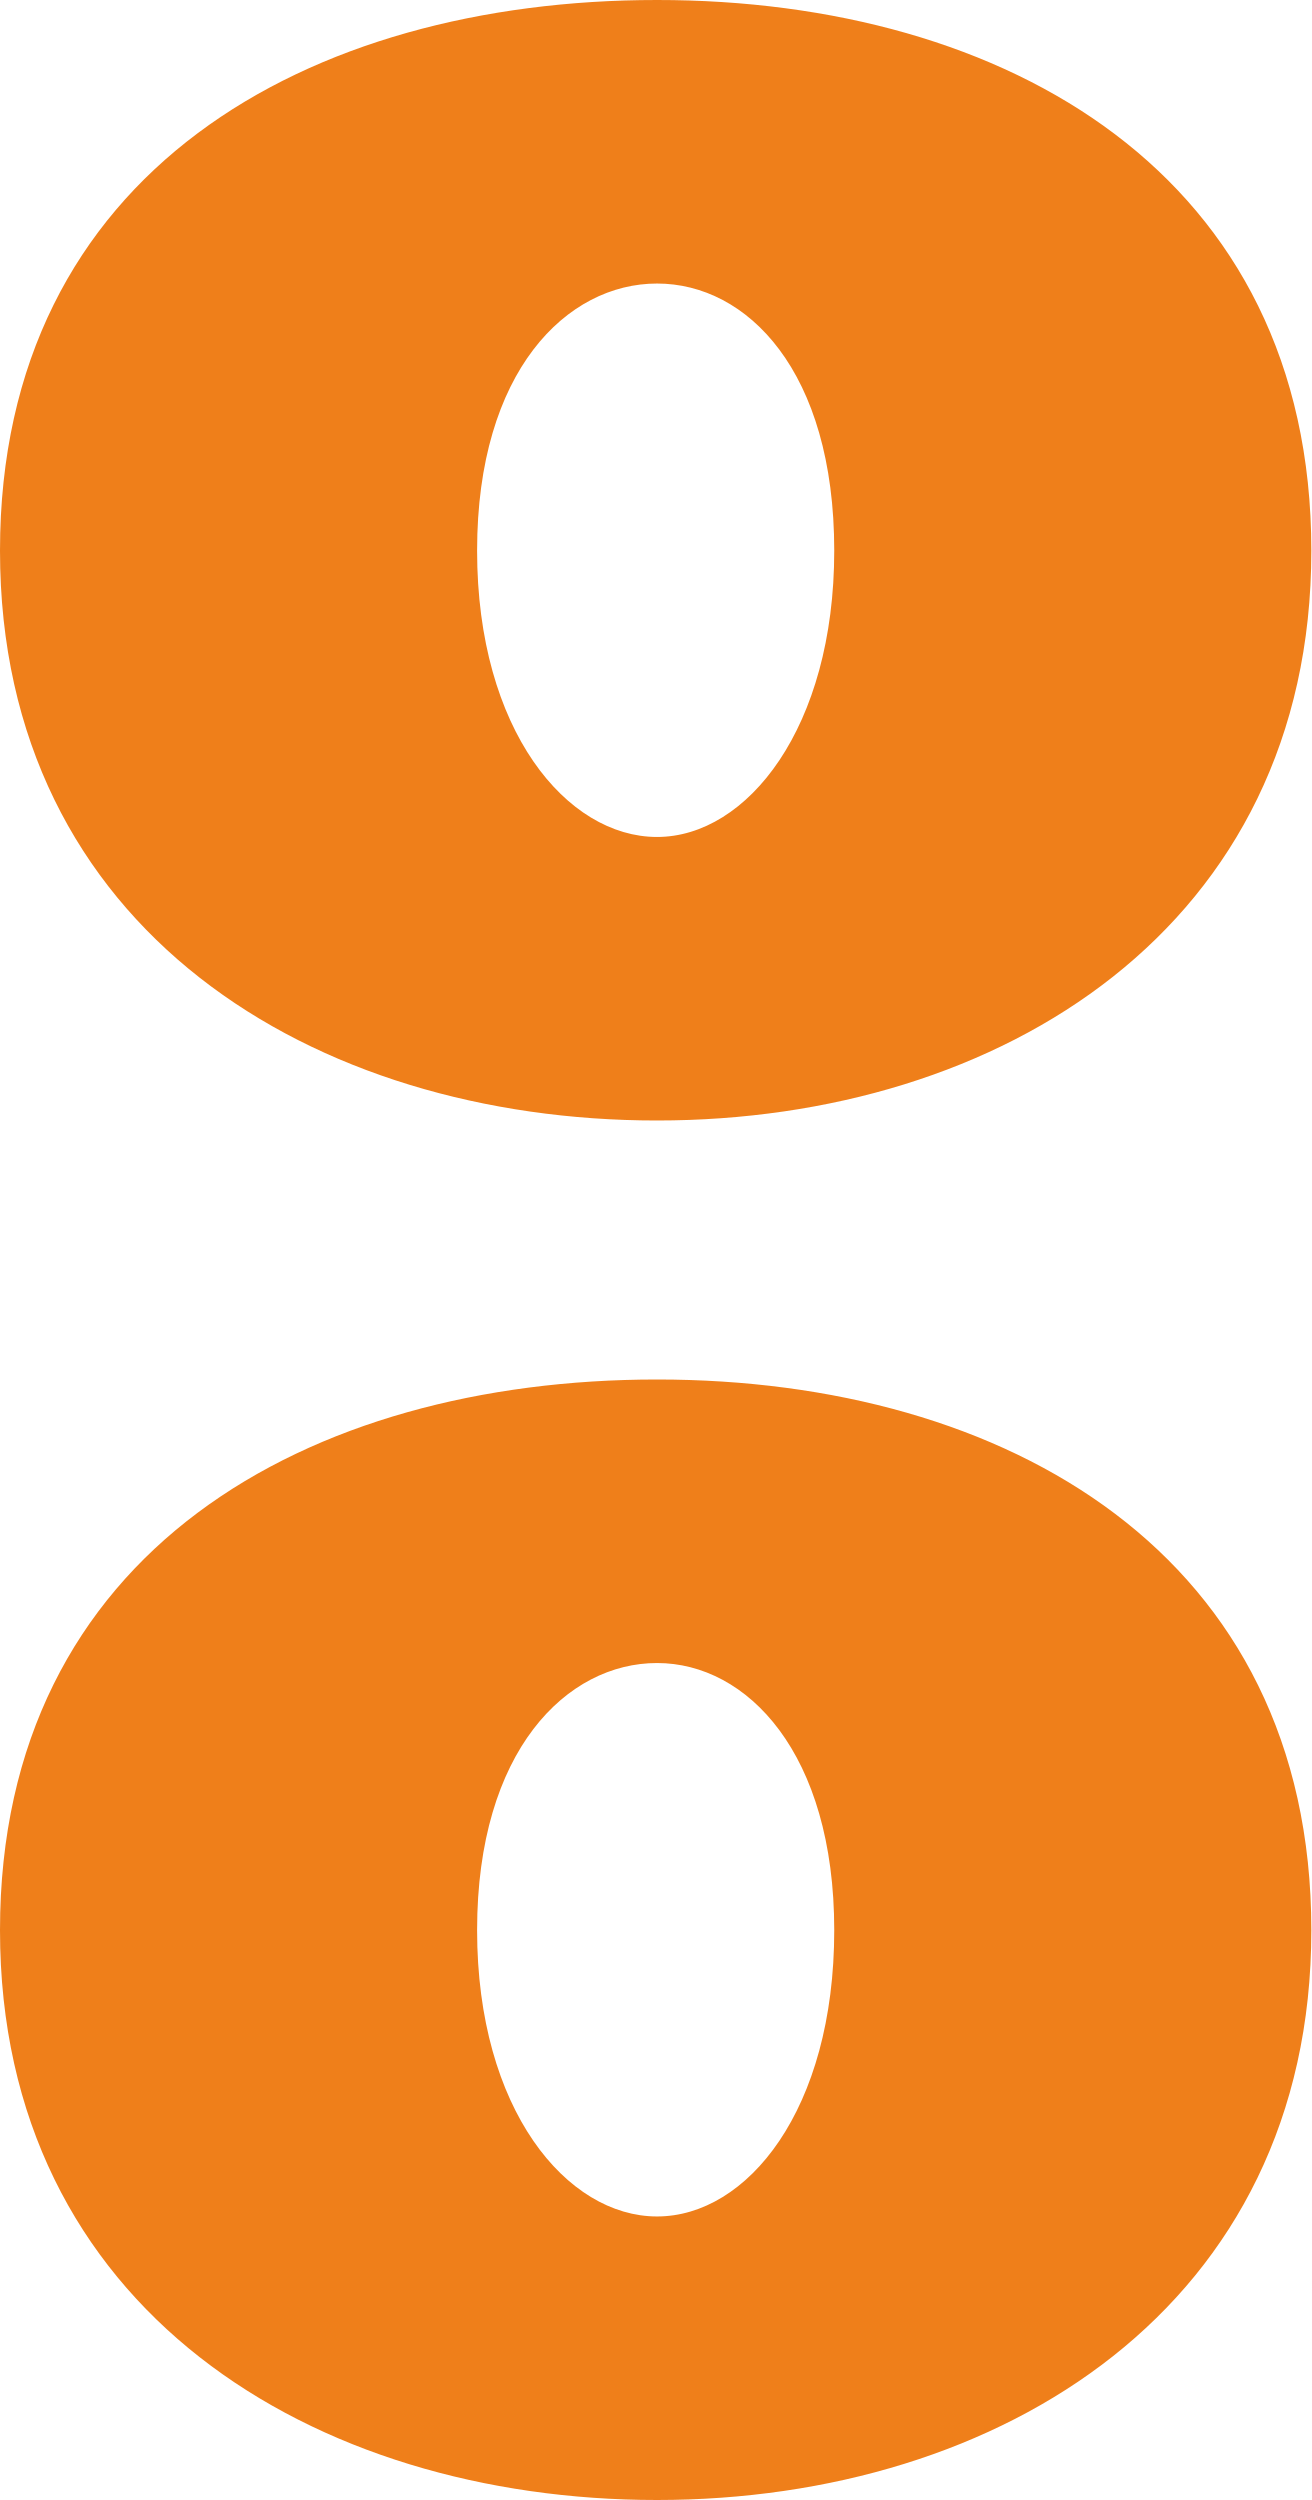
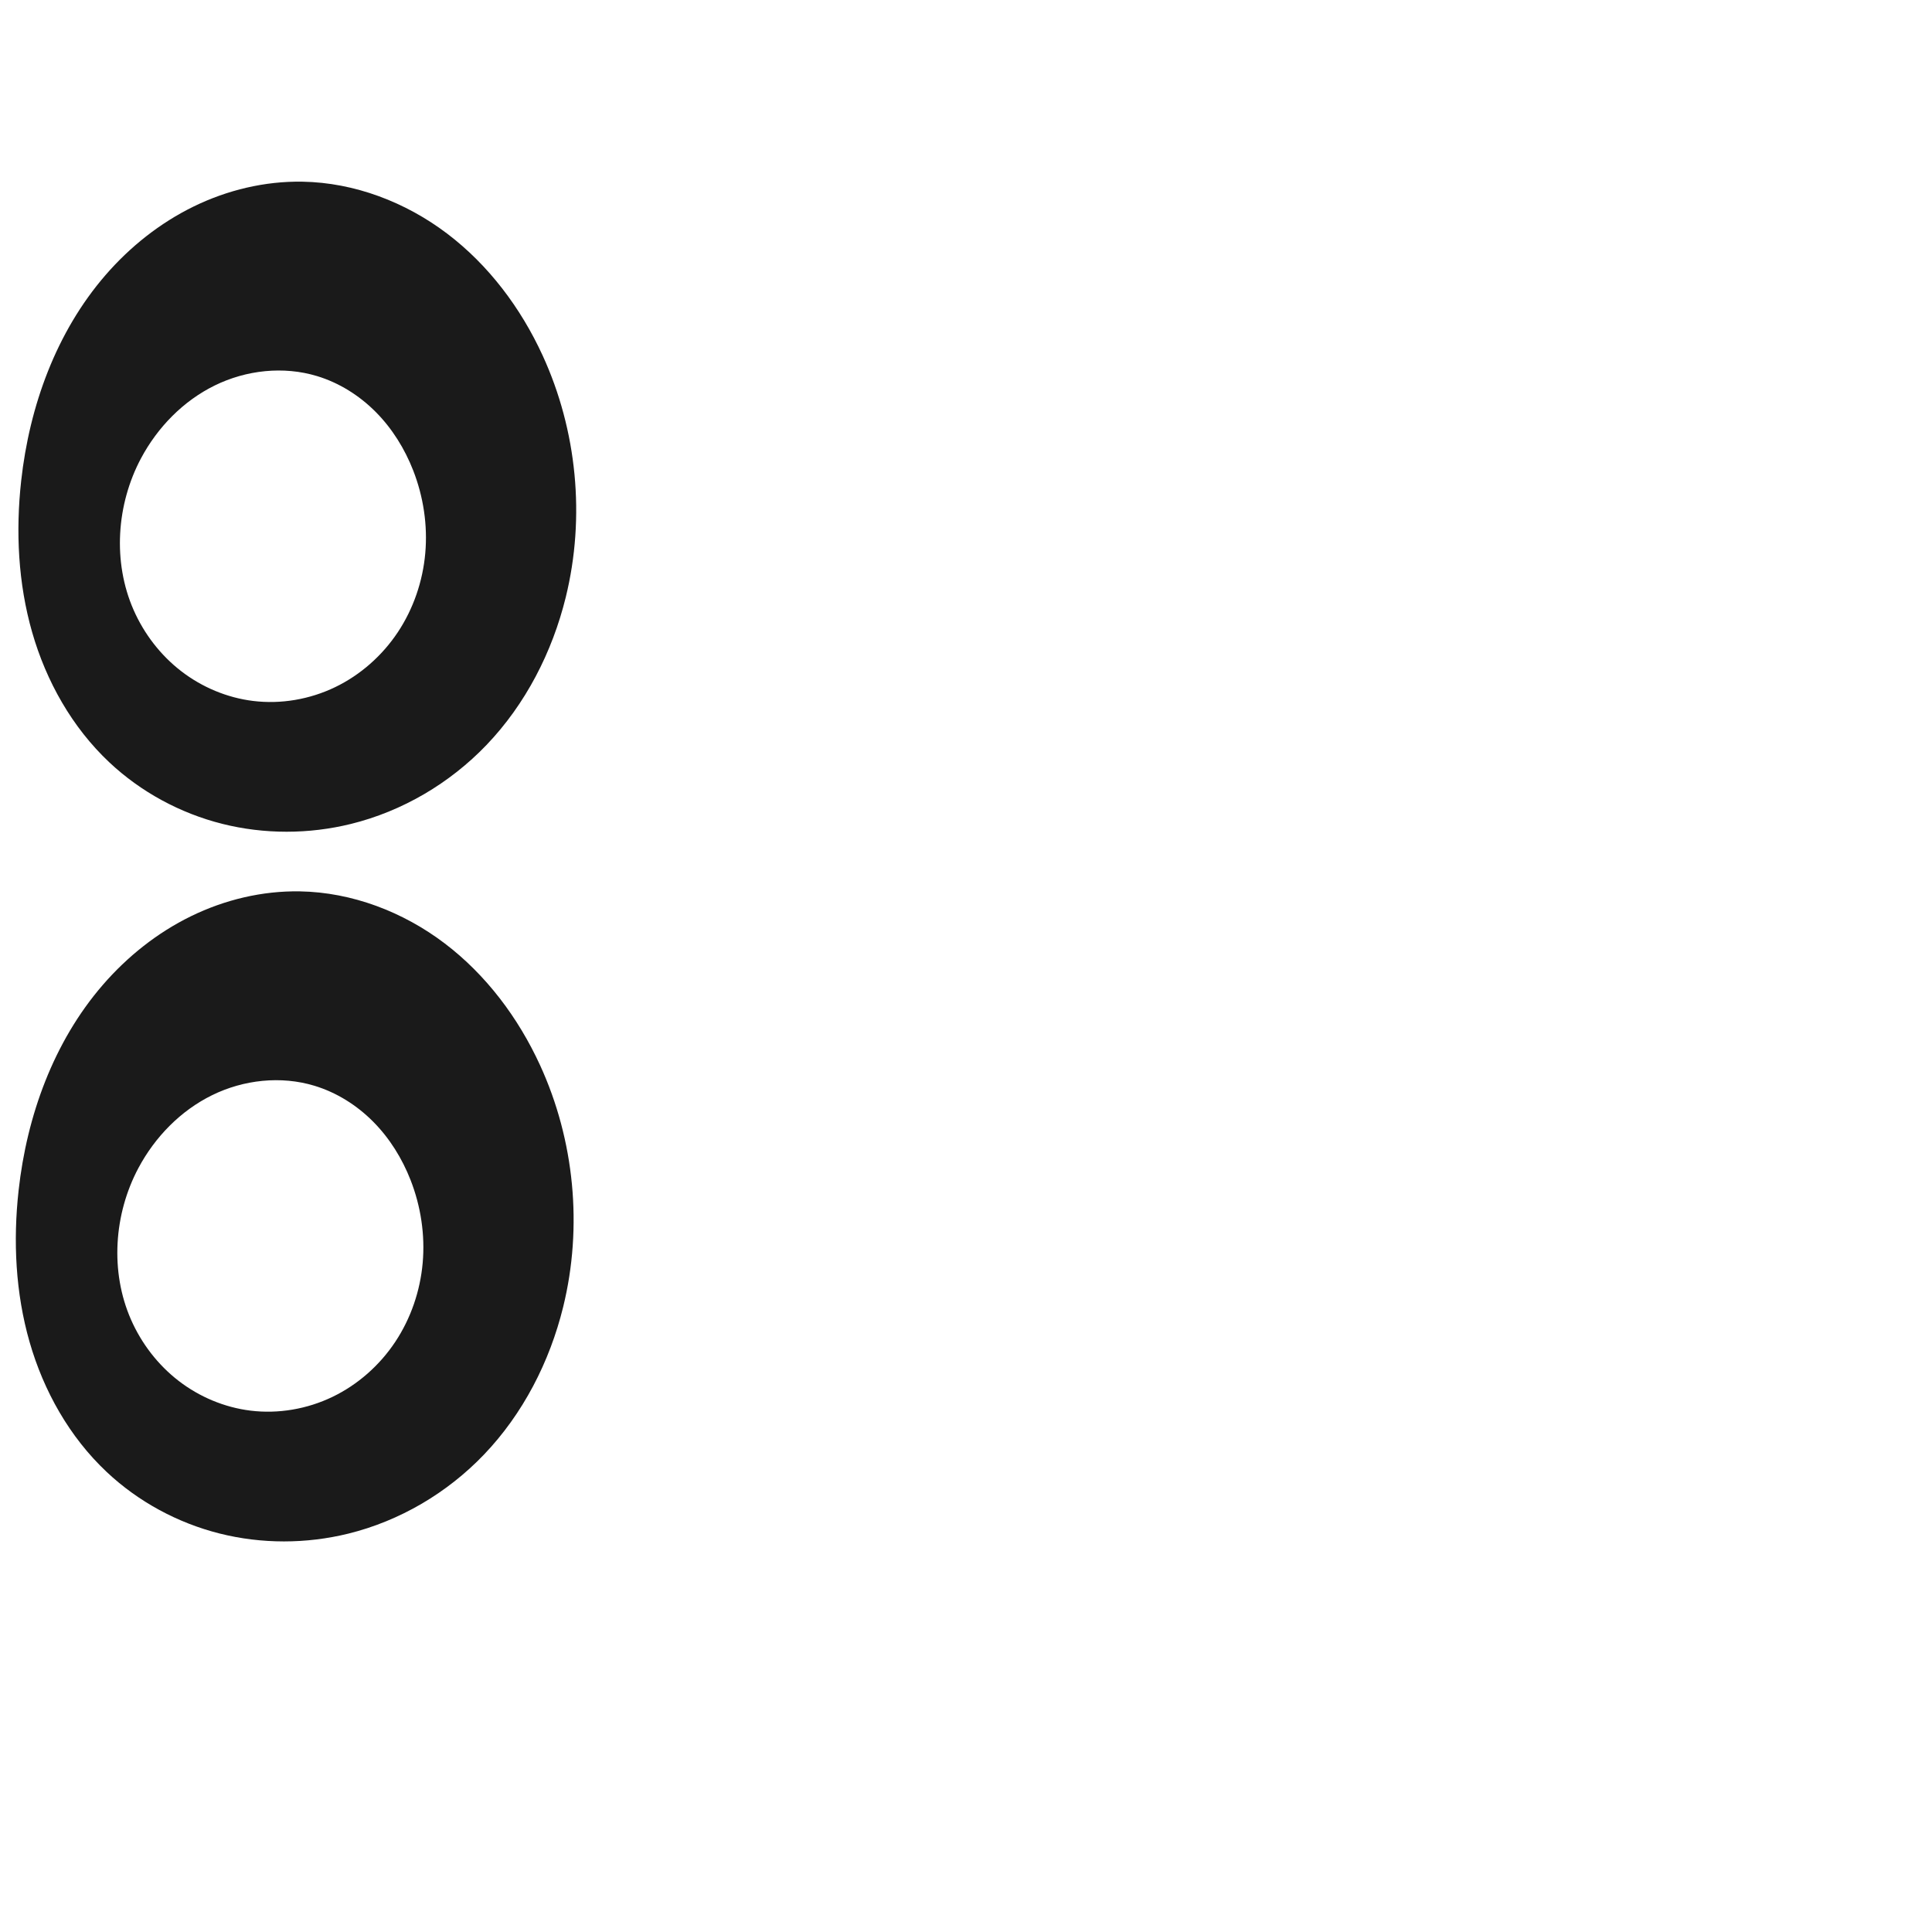
- <svg xmlns="http://www.w3.org/2000/svg" xml:space="preserve" width="481px" height="917px" version="1.1" style="shape-rendering:geometricPrecision; text-rendering:geometricPrecision; image-rendering:optimizeQuality; fill-rule:evenodd; clip-rule:evenodd" viewBox="0 0 481 917">
-   <defs>
-     <style type="text/css">
+ <svg xmlns="http://www.w3.org/2000/svg" xml:space="preserve" width="1000" height="1000" version="1.1" style="clip-rule:evenodd;fill-rule:evenodd;image-rendering:optimizeQuality;shape-rendering:geometricPrecision;text-rendering:geometricPrecision" viewBox="0 0 1000 1000" id="svg10">
+   <defs id="defs4">
+     <style type="text/css" id="style2">
   
    .fil0 {fill:#EF7F1A;fill-rule:nonzero}
   
  </style>
  </defs>
-   <g id="Layer_x0020_1">
-     <path class="fil0" d="M481 202c0,-138 -112,-202 -240,-202 -128,0 -241,63 -241,202 0,139 115,209 241,209 126,0 240,-71 240,-209zm-240 105c-33,0 -66,-39 -66,-105 0,-66 33,-98 66,-98 33,0 65,32 65,98 0,65 -32,105 -65,105zm240 401c0,-138 -112,-202 -240,-202 -128,0 -241,63 -241,202 0,139 115,209 241,209 126,0 240,-71 240,-209zm-240 105c-33,0 -66,-39 -66,-105 0,-66 33,-98 66,-98 33,0 65,33 65,98 0,66 -32,105 -65,105z" />
-   </g>
+   <path id="path1006-5" style="display:inline;fill:#1a1a1a;fill-rule:nonzero;stroke:none;stroke-width:2.119px;stroke-linecap:butt;stroke-linejoin:miter;stroke-opacity:1" d="m 279.507,551.284 c 17.835,38.815 22.19,83.698 11.991,125.179 -6.986,28.415 -20.793,55.342 -41.035,76.472 -18.972,19.805 -43.524,34.3 -70.154,40.862 -21.782,5.367 -44.878,5.422 -66.633,-0.052 C 91.922,788.27 71.558,777.255 55.218,761.884 35.997,743.803 22.59,719.976 15.311,694.611 8.032,669.245 6.722,642.379 9.628,616.15 13.91,577.501 27.746,539.245 53.178,509.828 c 12.716,-14.708 28.231,-27.071 45.701,-35.605 17.47,-8.534 36.902,-13.189 56.342,-12.855 26.963,0.464 53.393,10.591 74.883,26.881 21.49,16.29 38.143,38.531 49.402,63.035 z M 71.672,604.512 c -12.758,23.919 -14.768,53.667 -3.878,78.492 5.445,12.412 13.97,23.488 24.706,31.762 10.736,8.273 23.675,13.707 37.127,15.37 14.454,1.786 29.385,-0.808 42.503,-7.134 13.118,-6.326 24.398,-16.335 32.458,-28.466 8.059,-12.131 12.903,-26.34 14.191,-40.846 1.289,-14.507 -0.956,-29.285 -6.249,-42.853 -4.372,-11.205 -10.843,-21.641 -19.307,-30.187 -8.464,-8.546 -18.945,-15.166 -30.455,-18.657 -17.374,-5.269 -36.674,-3.135 -52.971,4.866 -16.297,8.001 -29.58,21.635 -38.124,37.654 z" />
+   <path id="path1006-5-6" style="clip-rule:evenodd;display:inline;fill:#1a1a1a;fill-rule:nonzero;stroke:none;stroke-width:2.119px;stroke-linecap:butt;stroke-linejoin:miter;stroke-opacity:1;image-rendering:optimizeQuality;shape-rendering:geometricPrecision;text-rendering:geometricPrecision" d="m 280.845,183.953 c 17.835,38.815 22.19,83.698 11.991,125.179 -6.986,28.415 -20.793,55.342 -41.035,76.472 -18.972,19.805 -43.524,34.3 -70.154,40.862 -21.782,5.367 -44.878,5.422 -66.633,-0.052 C 93.261,420.939 72.896,409.924 56.557,394.554 37.336,376.472 23.928,352.645 16.649,327.28 9.37,301.915 8.061,275.048 10.966,248.82 15.248,210.17 29.084,171.914 54.516,142.498 67.232,127.789 82.748,115.427 100.218,106.892 c 17.47,-8.534 36.902,-13.189 56.342,-12.855 26.963,0.464 53.393,10.591 74.883,26.881 21.49,16.29 38.143,38.531 49.402,63.035 z M 73.01,237.181 c -12.758,23.919 -14.768,53.667 -3.878,78.492 5.445,12.412 13.97,23.488 24.706,31.762 10.736,8.273 23.675,13.707 37.127,15.37 14.454,1.786 29.385,-0.808 42.503,-7.134 13.118,-6.326 24.398,-16.335 32.458,-28.466 8.059,-12.131 12.903,-26.34 14.191,-40.846 1.289,-14.507 -0.956,-29.285 -6.249,-42.853 -4.372,-11.205 -10.843,-21.641 -19.307,-30.187 -8.464,-8.546 -18.945,-15.166 -30.455,-18.657 -17.374,-5.269 -36.674,-3.135 -52.971,4.866 -16.297,8.001 -29.58,21.635 -38.124,37.654 z" />
</svg>
